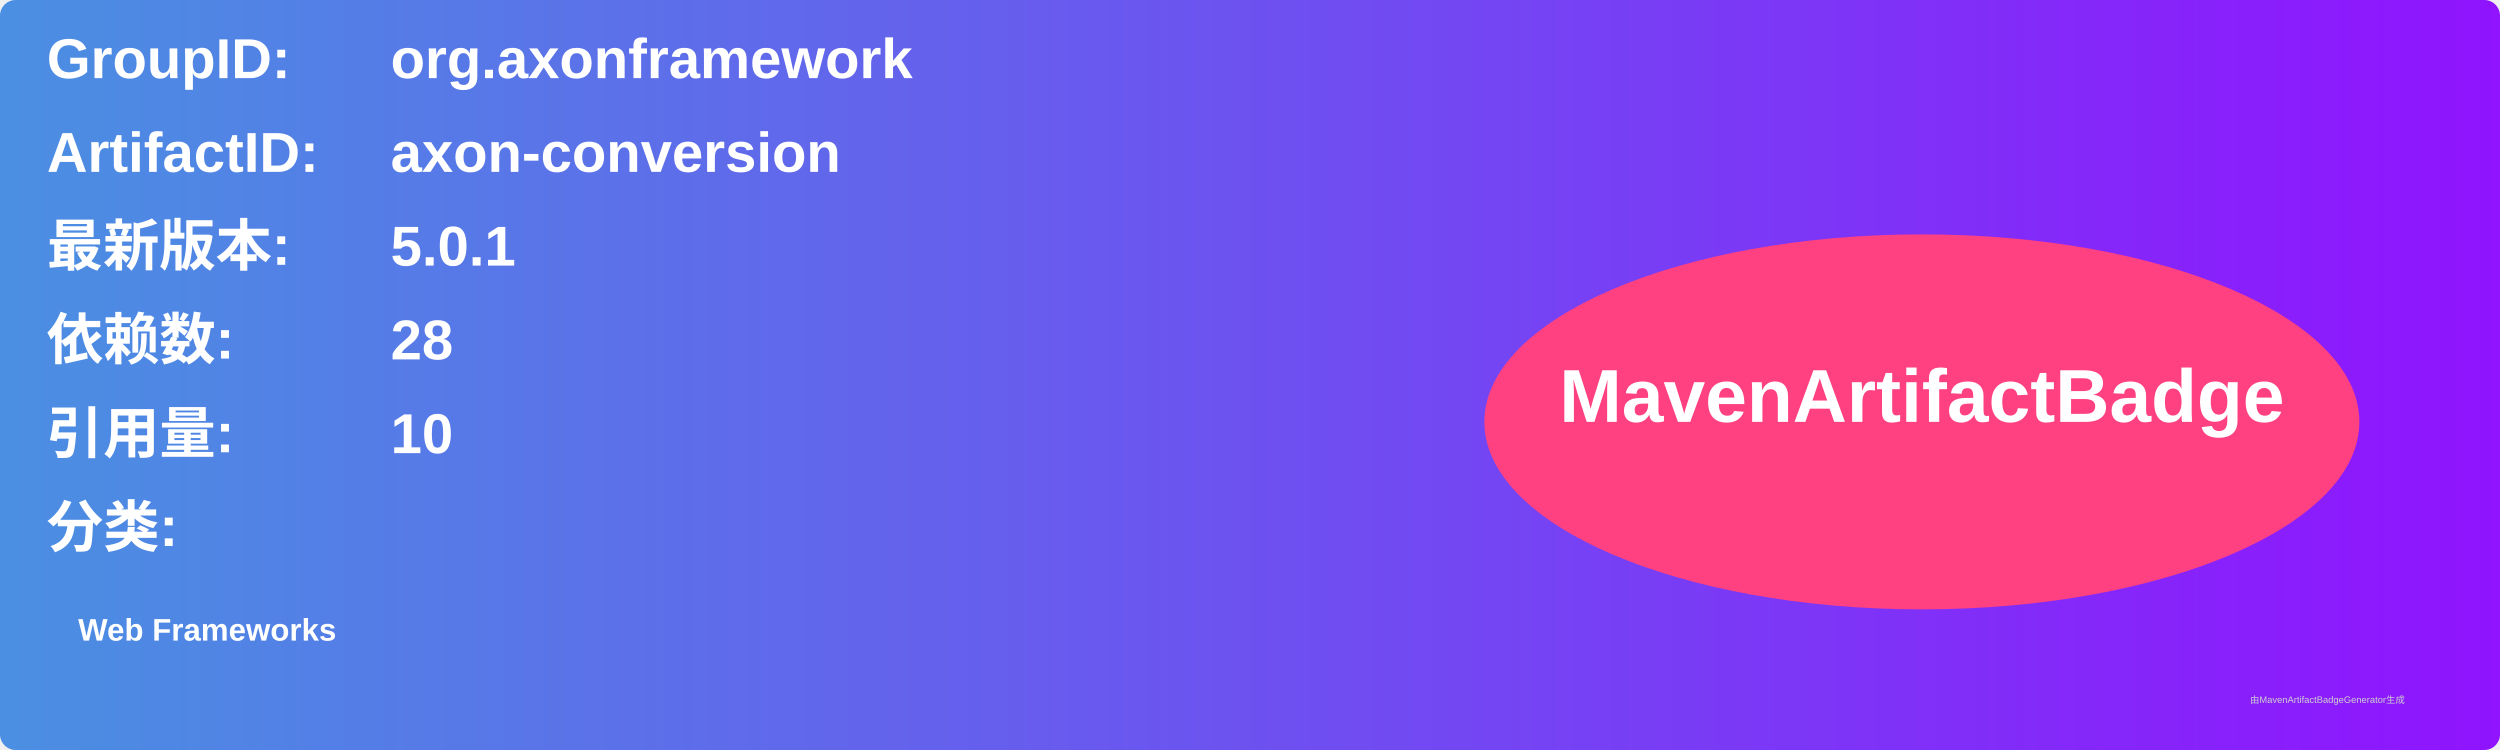
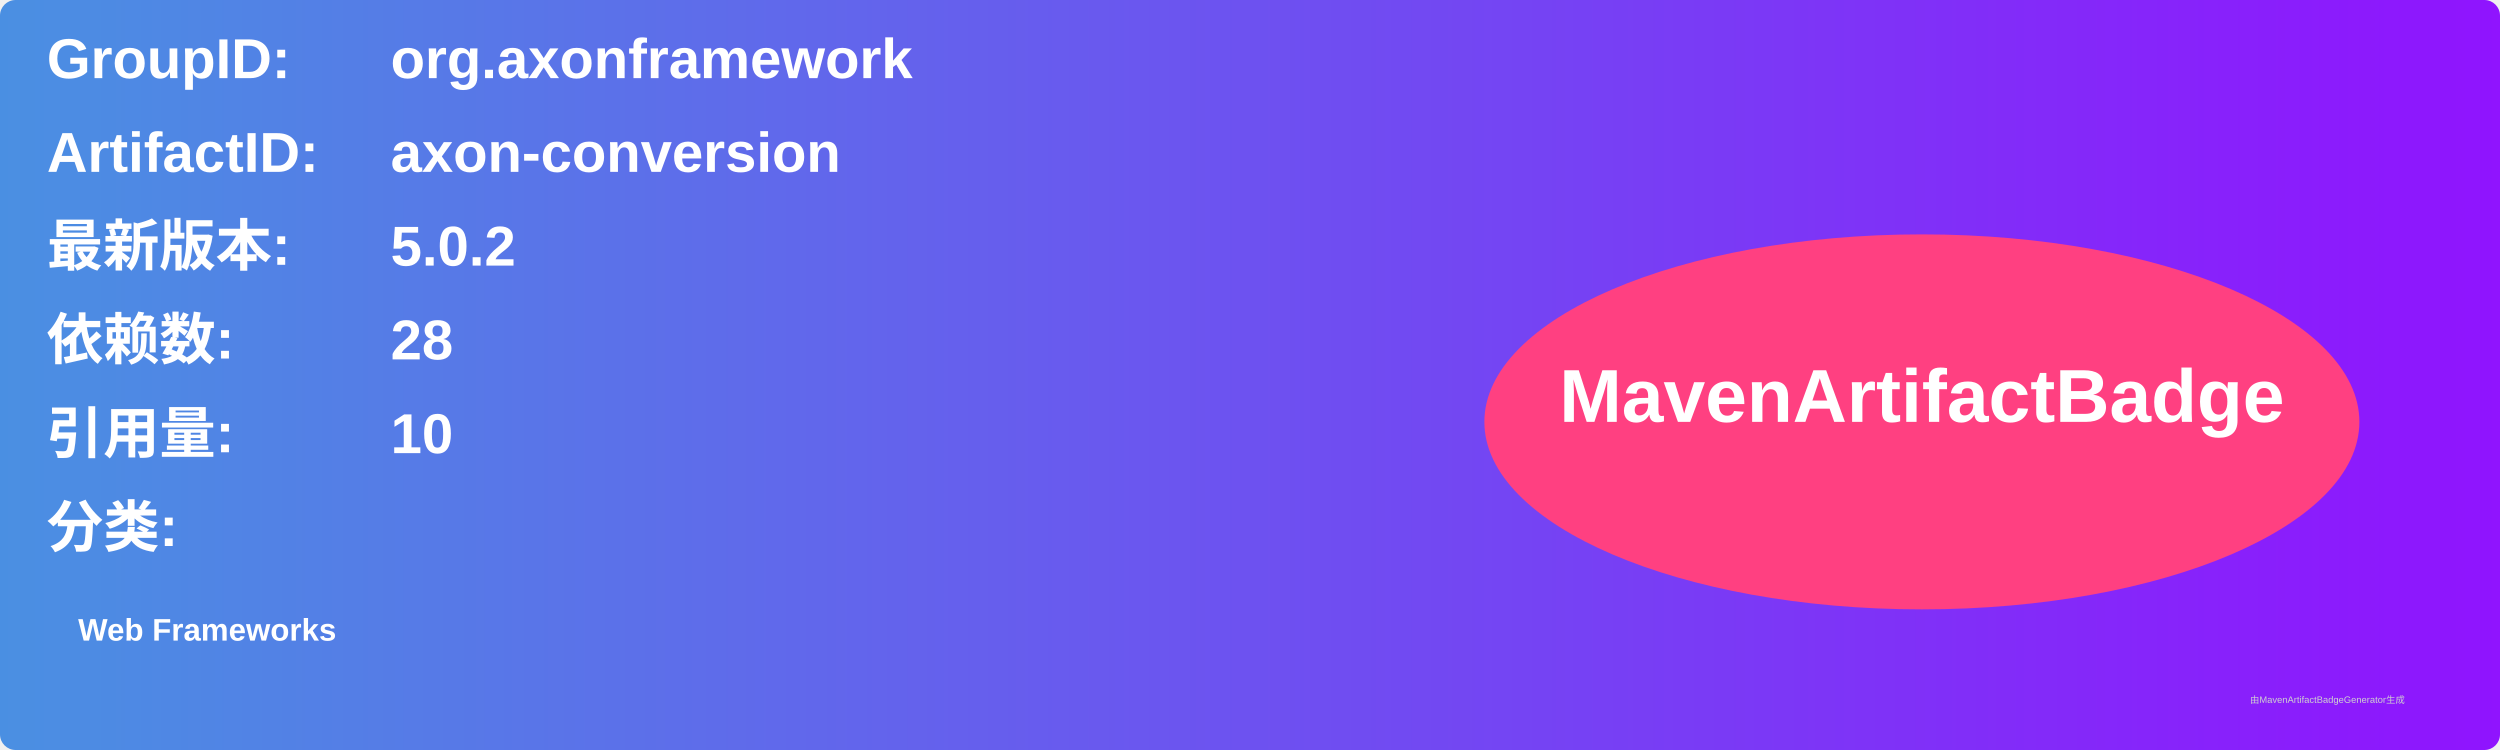
<svg xmlns="http://www.w3.org/2000/svg" width="800" height="240" viewBox="0 0 800 240">
  <linearGradient id="grad" x1="0%" y1="0%" x2="100%" y2="0%">
    <stop offset="0%" stop-color="#4a90e2" />
    <stop offset="100%" stop-color="#9013fe" />
  </linearGradient>
  <rect width="100%" height="100%" rx="5" ry="5" fill="url(#grad)" />
  <g transform="translate(15, 15)">
    <text x="0" y="10" font-family="Arial" font-size="18" fill="white" font-weight="bold" width="260">GroupID:</text>
    <text x="110" y="10" font-family="Arial" font-size="18" fill="white" font-weight="bold" width="460">org.axonframework</text>
    <text x="0" y="40" font-family="Arial" font-size="18" fill="white" font-weight="bold" width="260">ArtifactID:</text>
    <text x="110" y="40" font-family="Arial" font-size="18" fill="white" font-weight="bold" width="460">axon-conversion</text>
    <text x="0" y="70" font-family="Arial" font-size="18" fill="white" font-weight="bold">最新版本:</text>
    <text x="110" y="70" font-family="Arial" font-size="18" fill="white" font-weight="bold">
-       <tspan font-weight="bold">5.0.1</tspan>
+       <tspan font-weight="bold">5.0.2</tspan>
    </text>
    <text x="0" y="100" font-family="Arial" font-size="18" fill="white" font-weight="bold">依赖数: </text>
    <text x="110" y="100" font-family="Arial" font-size="18" fill="white">
      <tspan font-weight="bold">28</tspan>
    </text>
    <text x="0" y="130" font-family="Arial" font-size="18" fill="white" font-weight="bold">引用量: </text>
    <text x="110" y="130" font-family="Arial" font-size="18" fill="white">
      <tspan font-weight="bold">10</tspan>
    </text>
    <text x="0" y="160" font-family="Arial" font-size="18" fill="white" font-weight="bold">分类:</text>
    <text x="10" y="190" font-family="Arial" font-size="10" fill="white">
      <tspan font-weight="bold">Web Frameworks</tspan>
    </text>
    <ellipse cx="600" cy="120" rx="140" ry="60" fill="#ff4081" />
    <text x="600" y="120" text-anchor="middle" font-family="Arial" font-size="24" fill="white" font-weight="bold">MavenArtifactBadge</text>
  </g>
  <text x="720" y="225" font-family="Arial" font-size="3" fill="#d0d0d0">由MavenArtifactBadgeGenerator生成</text>
</svg>
